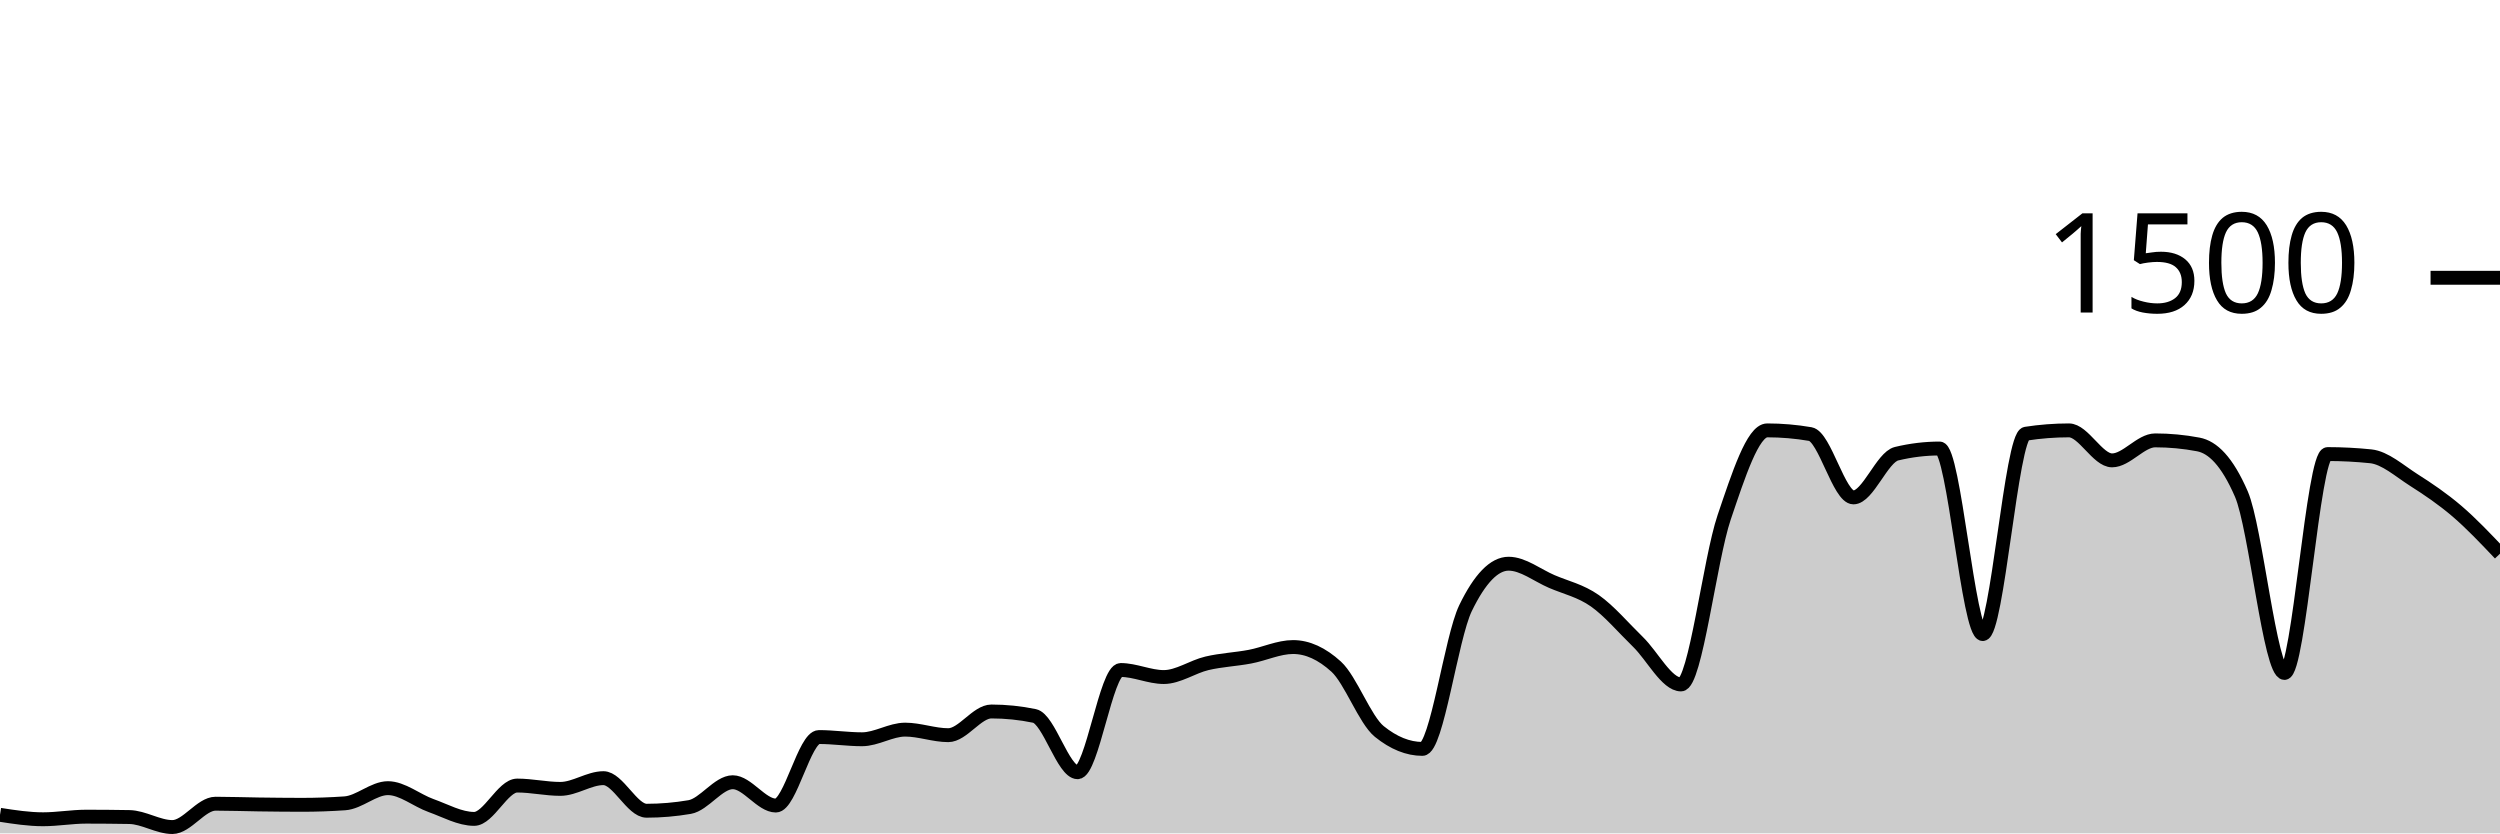
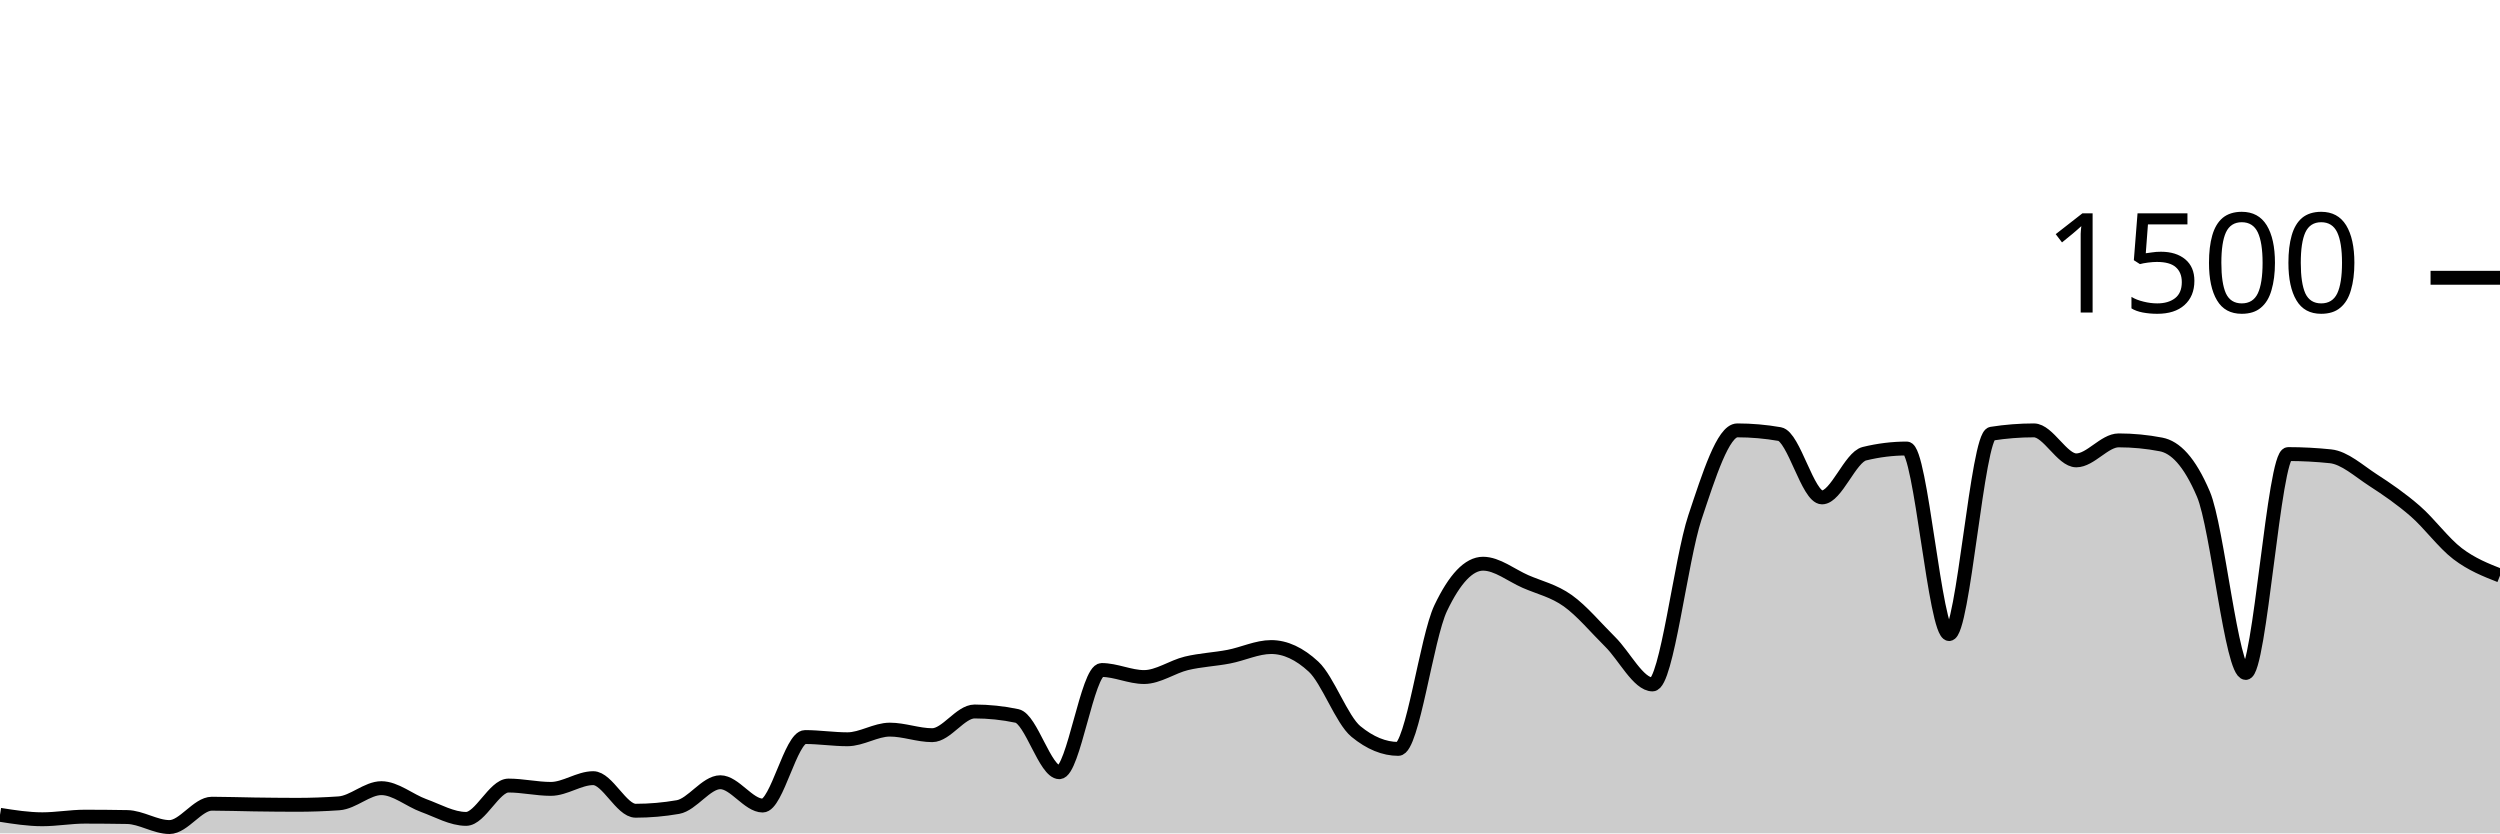
<svg xmlns="http://www.w3.org/2000/svg" viewBox="0 0 180 60">
  <g transform="translate(0,20)">
-     <path class="area" fill="rgba(0, 0, 0, 0.2)" d="M0,38.667C1.034,38.827,2.069,38.987,3.103,38.987C4.138,38.987,5.172,38.8,6.207,38.8C7.241,38.8,8.276,38.809,9.31,38.827C10.345,38.844,11.379,39.547,12.414,39.547C13.448,39.547,14.483,37.867,15.517,37.867C16.552,37.867,17.586,37.907,18.621,37.92C19.655,37.933,20.69,37.947,21.724,37.947C22.759,37.947,23.793,37.911,24.828,37.84C25.862,37.769,26.897,36.747,27.931,36.747C28.966,36.747,30,37.631,31.034,38C32.069,38.369,33.103,38.96,34.138,38.96C35.172,38.96,36.207,36.56,37.241,36.56C38.276,36.56,39.31,36.8,40.345,36.8C41.379,36.8,42.414,36.027,43.448,36.027C44.483,36.027,45.517,38.373,46.552,38.373C47.586,38.373,48.621,38.284,49.655,38.107C50.69,37.929,51.724,36.32,52.759,36.32C53.793,36.32,54.828,38,55.862,38C56.897,38,57.931,33.067,58.966,33.067C60,33.067,61.034,33.227,62.069,33.227C63.103,33.227,64.138,32.533,65.172,32.533C66.207,32.533,67.241,32.933,68.276,32.933C69.31,32.933,70.345,31.227,71.379,31.227C72.414,31.227,73.448,31.333,74.483,31.547C75.517,31.76,76.552,35.6,77.586,35.6C78.621,35.6,79.655,28.24,80.69,28.24C81.724,28.24,82.759,28.747,83.793,28.747C84.828,28.747,85.862,28.004,86.897,27.76C87.931,27.516,88.966,27.476,90,27.28C91.034,27.084,92.069,26.587,93.103,26.587C94.138,26.587,95.172,27.058,96.207,28C97.241,28.942,98.276,31.831,99.31,32.667C100.345,33.502,101.379,33.92,102.414,33.92C103.448,33.92,104.483,25.92,105.517,23.787C106.552,21.653,107.586,20.587,108.621,20.587C109.655,20.587,110.69,21.422,111.724,21.867C112.759,22.311,113.793,22.529,114.828,23.253C115.862,23.978,116.897,25.209,117.931,26.213C118.966,27.218,120,29.28,121.034,29.28C122.069,29.28,123.103,20.302,124.138,17.253C125.172,14.204,126.207,10.987,127.241,10.987C128.276,10.987,129.31,11.076,130.345,11.253C131.379,11.431,132.414,15.813,133.448,15.813C134.483,15.813,135.517,12.916,136.552,12.667C137.586,12.418,138.621,12.293,139.655,12.293C140.69,12.293,141.724,25.653,142.759,25.653C143.793,25.653,144.828,11.387,145.862,11.227C146.897,11.067,147.931,10.987,148.966,10.987C150,10.987,151.034,13.147,152.069,13.147C153.103,13.147,154.138,11.707,155.172,11.707C156.207,11.707,157.241,11.804,158.276,12C159.31,12.196,160.345,13.191,161.379,15.573C162.414,17.956,163.448,28.453,164.483,28.453C165.517,28.453,166.552,12.693,167.586,12.693C168.621,12.693,169.655,12.747,170.69,12.853C171.724,12.96,172.759,13.902,173.793,14.56C174.828,15.218,175.862,15.916,176.897,16.8C177.931,17.684,178.966,18.776,180,19.867L180,40C178.966,40,177.931,40,176.897,40C175.862,40,174.828,40,173.793,40C172.759,40,171.724,40,170.69,40C169.655,40,168.621,40,167.586,40C166.552,40,165.517,40,164.483,40C163.448,40,162.414,40,161.379,40C160.345,40,159.31,40,158.276,40C157.241,40,156.207,40,155.172,40C154.138,40,153.103,40,152.069,40C151.034,40,150,40,148.966,40C147.931,40,146.897,40,145.862,40C144.828,40,143.793,40,142.759,40C141.724,40,140.69,40,139.655,40C138.621,40,137.586,40,136.552,40C135.517,40,134.483,40,133.448,40C132.414,40,131.379,40,130.345,40C129.31,40,128.276,40,127.241,40C126.207,40,125.172,40,124.138,40C123.103,40,122.069,40,121.034,40C120,40,118.966,40,117.931,40C116.897,40,115.862,40,114.828,40C113.793,40,112.759,40,111.724,40C110.69,40,109.655,40,108.621,40C107.586,40,106.552,40,105.517,40C104.483,40,103.448,40,102.414,40C101.379,40,100.345,40,99.31,40C98.276,40,97.241,40,96.207,40C95.172,40,94.138,40,93.103,40C92.069,40,91.034,40,90,40C88.966,40,87.931,40,86.897,40C85.862,40,84.828,40,83.793,40C82.759,40,81.724,40,80.69,40C79.655,40,78.621,40,77.586,40C76.552,40,75.517,40,74.483,40C73.448,40,72.414,40,71.379,40C70.345,40,69.31,40,68.276,40C67.241,40,66.207,40,65.172,40C64.138,40,63.103,40,62.069,40C61.034,40,60,40,58.966,40C57.931,40,56.897,40,55.862,40C54.828,40,53.793,40,52.759,40C51.724,40,50.69,40,49.655,40C48.621,40,47.586,40,46.552,40C45.517,40,44.483,40,43.448,40C42.414,40,41.379,40,40.345,40C39.31,40,38.276,40,37.241,40C36.207,40,35.172,40,34.138,40C33.103,40,32.069,40,31.034,40C30,40,28.966,40,27.931,40C26.897,40,25.862,40,24.828,40C23.793,40,22.759,40,21.724,40C20.69,40,19.655,40,18.621,40C17.586,40,16.552,40,15.517,40C14.483,40,13.448,40,12.414,40C11.379,40,10.345,40,9.31,40C8.276,40,7.241,40,6.207,40C5.172,40,4.138,40,3.103,40C2.069,40,1.034,40,0,40Z" />
-     <path class="line" stroke="black" fill="none" d="M0,38.667C1.034,38.827,2.069,38.987,3.103,38.987C4.138,38.987,5.172,38.8,6.207,38.8C7.241,38.8,8.276,38.809,9.31,38.827C10.345,38.844,11.379,39.547,12.414,39.547C13.448,39.547,14.483,37.867,15.517,37.867C16.552,37.867,17.586,37.907,18.621,37.92C19.655,37.933,20.69,37.947,21.724,37.947C22.759,37.947,23.793,37.911,24.828,37.84C25.862,37.769,26.897,36.747,27.931,36.747C28.966,36.747,30,37.631,31.034,38C32.069,38.369,33.103,38.96,34.138,38.96C35.172,38.96,36.207,36.56,37.241,36.56C38.276,36.56,39.31,36.8,40.345,36.8C41.379,36.8,42.414,36.027,43.448,36.027C44.483,36.027,45.517,38.373,46.552,38.373C47.586,38.373,48.621,38.284,49.655,38.107C50.69,37.929,51.724,36.32,52.759,36.32C53.793,36.32,54.828,38,55.862,38C56.897,38,57.931,33.067,58.966,33.067C60,33.067,61.034,33.227,62.069,33.227C63.103,33.227,64.138,32.533,65.172,32.533C66.207,32.533,67.241,32.933,68.276,32.933C69.31,32.933,70.345,31.227,71.379,31.227C72.414,31.227,73.448,31.333,74.483,31.547C75.517,31.76,76.552,35.6,77.586,35.6C78.621,35.6,79.655,28.24,80.69,28.24C81.724,28.24,82.759,28.747,83.793,28.747C84.828,28.747,85.862,28.004,86.897,27.76C87.931,27.516,88.966,27.476,90,27.28C91.034,27.084,92.069,26.587,93.103,26.587C94.138,26.587,95.172,27.058,96.207,28C97.241,28.942,98.276,31.831,99.31,32.667C100.345,33.502,101.379,33.92,102.414,33.92C103.448,33.92,104.483,25.92,105.517,23.787C106.552,21.653,107.586,20.587,108.621,20.587C109.655,20.587,110.69,21.422,111.724,21.867C112.759,22.311,113.793,22.529,114.828,23.253C115.862,23.978,116.897,25.209,117.931,26.213C118.966,27.218,120,29.28,121.034,29.28C122.069,29.28,123.103,20.302,124.138,17.253C125.172,14.204,126.207,10.987,127.241,10.987C128.276,10.987,129.31,11.076,130.345,11.253C131.379,11.431,132.414,15.813,133.448,15.813C134.483,15.813,135.517,12.916,136.552,12.667C137.586,12.418,138.621,12.293,139.655,12.293C140.69,12.293,141.724,25.653,142.759,25.653C143.793,25.653,144.828,11.387,145.862,11.227C146.897,11.067,147.931,10.987,148.966,10.987C150,10.987,151.034,13.147,152.069,13.147C153.103,13.147,154.138,11.707,155.172,11.707C156.207,11.707,157.241,11.804,158.276,12C159.31,12.196,160.345,13.191,161.379,15.573C162.414,17.956,163.448,28.453,164.483,28.453C165.517,28.453,166.552,12.693,167.586,12.693C168.621,12.693,169.655,12.747,170.69,12.853C171.724,12.96,172.759,13.902,173.793,14.56C174.828,15.218,175.862,15.916,176.897,16.8C177.931,17.684,178.966,18.776,180,19.867" />
+     <path class="area" fill="rgba(0, 0, 0, 0.2)" d="M0,38.667C1.017,38.827,2.034,38.987,3.051,38.987C4.068,38.987,5.085,38.8,6.102,38.8C7.119,38.8,8.136,38.809,9.153,38.827C10.169,38.844,11.186,39.547,12.203,39.547C13.22,39.547,14.237,37.867,15.254,37.867C16.271,37.867,17.288,37.907,18.305,37.92C19.322,37.933,20.339,37.947,21.356,37.947C22.373,37.947,23.39,37.911,24.407,37.84C25.424,37.769,26.441,36.747,27.458,36.747C28.475,36.747,29.492,37.631,30.508,38C31.525,38.369,32.542,38.96,33.559,38.96C34.576,38.96,35.593,36.56,36.61,36.56C37.627,36.56,38.644,36.8,39.661,36.8C40.678,36.8,41.695,36.027,42.712,36.027C43.729,36.027,44.746,38.373,45.763,38.373C46.78,38.373,47.797,38.284,48.814,38.107C49.831,37.929,50.847,36.32,51.864,36.32C52.881,36.32,53.898,38,54.915,38C55.932,38,56.949,33.067,57.966,33.067C58.983,33.067,60,33.227,61.017,33.227C62.034,33.227,63.051,32.533,64.068,32.533C65.085,32.533,66.102,32.933,67.119,32.933C68.136,32.933,69.153,31.227,70.169,31.227C71.186,31.227,72.203,31.333,73.22,31.547C74.237,31.76,75.254,35.6,76.271,35.6C77.288,35.6,78.305,28.24,79.322,28.24C80.339,28.24,81.356,28.747,82.373,28.747C83.39,28.747,84.407,28.004,85.424,27.76C86.441,27.516,87.458,27.476,88.475,27.28C89.492,27.084,90.508,26.587,91.525,26.587C92.542,26.587,93.559,27.058,94.576,28C95.593,28.942,96.61,31.831,97.627,32.667C98.644,33.502,99.661,33.92,100.678,33.92C101.695,33.92,102.712,25.92,103.729,23.787C104.746,21.653,105.763,20.587,106.78,20.587C107.797,20.587,108.814,21.422,109.831,21.867C110.847,22.311,111.864,22.529,112.881,23.253C113.898,23.978,114.915,25.209,115.932,26.213C116.949,27.218,117.966,29.28,118.983,29.28C120,29.28,121.017,20.302,122.034,17.253C123.051,14.204,124.068,10.987,125.085,10.987C126.102,10.987,127.119,11.076,128.136,11.253C129.153,11.431,130.169,15.813,131.186,15.813C132.203,15.813,133.22,12.916,134.237,12.667C135.254,12.418,136.271,12.293,137.288,12.293C138.305,12.293,139.322,25.653,140.339,25.653C141.356,25.653,142.373,11.387,143.39,11.227C144.407,11.067,145.424,10.987,146.441,10.987C147.458,10.987,148.475,13.147,149.492,13.147C150.508,13.147,151.525,11.707,152.542,11.707C153.559,11.707,154.576,11.804,155.593,12C156.61,12.196,157.627,13.191,158.644,15.573C159.661,17.956,160.678,28.453,161.695,28.453C162.712,28.453,163.729,12.693,164.746,12.693C165.763,12.693,166.78,12.747,167.797,12.853C168.814,12.96,169.831,13.902,170.847,14.56C171.864,15.218,172.881,15.916,173.898,16.8C174.915,17.684,175.932,19.093,176.949,19.867C177.966,20.64,178.983,21.04,180,21.44L180,40C178.983,40,177.966,40,176.949,40C175.932,40,174.915,40,173.898,40C172.881,40,171.864,40,170.847,40C169.831,40,168.814,40,167.797,40C166.78,40,165.763,40,164.746,40C163.729,40,162.712,40,161.695,40C160.678,40,159.661,40,158.644,40C157.627,40,156.61,40,155.593,40C154.576,40,153.559,40,152.542,40C151.525,40,150.508,40,149.492,40C148.475,40,147.458,40,146.441,40C145.424,40,144.407,40,143.39,40C142.373,40,141.356,40,140.339,40C139.322,40,138.305,40,137.288,40C136.271,40,135.254,40,134.237,40C133.22,40,132.203,40,131.186,40C130.169,40,129.153,40,128.136,40C127.119,40,126.102,40,125.085,40C124.068,40,123.051,40,122.034,40C121.017,40,120,40,118.983,40C117.966,40,116.949,40,115.932,40C114.915,40,113.898,40,112.881,40C111.864,40,110.847,40,109.831,40C108.814,40,107.797,40,106.78,40C105.763,40,104.746,40,103.729,40C102.712,40,101.695,40,100.678,40C99.661,40,98.644,40,97.627,40C96.61,40,95.593,40,94.576,40C93.559,40,92.542,40,91.525,40C90.508,40,89.492,40,88.475,40C87.458,40,86.441,40,85.424,40C84.407,40,83.39,40,82.373,40C81.356,40,80.339,40,79.322,40C78.305,40,77.288,40,76.271,40C75.254,40,74.237,40,73.22,40C72.203,40,71.186,40,70.169,40C69.153,40,68.136,40,67.119,40C66.102,40,65.085,40,64.068,40C63.051,40,62.034,40,61.017,40C60,40,58.983,40,57.966,40C56.949,40,55.932,40,54.915,40C53.898,40,52.881,40,51.864,40C50.847,40,49.831,40,48.814,40C47.797,40,46.78,40,45.763,40C44.746,40,43.729,40,42.712,40C41.695,40,40.678,40,39.661,40C38.644,40,37.627,40,36.61,40C35.593,40,34.576,40,33.559,40C32.542,40,31.525,40,30.508,40C29.492,40,28.475,40,27.458,40C26.441,40,25.424,40,24.407,40C23.39,40,22.373,40,21.356,40C20.339,40,19.322,40,18.305,40C17.288,40,16.271,40,15.254,40C14.237,40,13.22,40,12.203,40C11.186,40,10.169,40,9.153,40C8.136,40,7.119,40,6.102,40C5.085,40,4.068,40,3.051,40C2.034,40,1.017,40,0,40Z" />
+     <path class="line" stroke="black" fill="none" d="M0,38.667C1.017,38.827,2.034,38.987,3.051,38.987C4.068,38.987,5.085,38.8,6.102,38.8C7.119,38.8,8.136,38.809,9.153,38.827C10.169,38.844,11.186,39.547,12.203,39.547C13.22,39.547,14.237,37.867,15.254,37.867C16.271,37.867,17.288,37.907,18.305,37.92C19.322,37.933,20.339,37.947,21.356,37.947C22.373,37.947,23.39,37.911,24.407,37.84C25.424,37.769,26.441,36.747,27.458,36.747C28.475,36.747,29.492,37.631,30.508,38C31.525,38.369,32.542,38.96,33.559,38.96C34.576,38.96,35.593,36.56,36.61,36.56C37.627,36.56,38.644,36.8,39.661,36.8C40.678,36.8,41.695,36.027,42.712,36.027C43.729,36.027,44.746,38.373,45.763,38.373C46.78,38.373,47.797,38.284,48.814,38.107C49.831,37.929,50.847,36.32,51.864,36.32C52.881,36.32,53.898,38,54.915,38C55.932,38,56.949,33.067,57.966,33.067C58.983,33.067,60,33.227,61.017,33.227C62.034,33.227,63.051,32.533,64.068,32.533C65.085,32.533,66.102,32.933,67.119,32.933C68.136,32.933,69.153,31.227,70.169,31.227C71.186,31.227,72.203,31.333,73.22,31.547C74.237,31.76,75.254,35.6,76.271,35.6C77.288,35.6,78.305,28.24,79.322,28.24C80.339,28.24,81.356,28.747,82.373,28.747C83.39,28.747,84.407,28.004,85.424,27.76C86.441,27.516,87.458,27.476,88.475,27.28C89.492,27.084,90.508,26.587,91.525,26.587C92.542,26.587,93.559,27.058,94.576,28C95.593,28.942,96.61,31.831,97.627,32.667C98.644,33.502,99.661,33.92,100.678,33.92C101.695,33.92,102.712,25.92,103.729,23.787C104.746,21.653,105.763,20.587,106.78,20.587C107.797,20.587,108.814,21.422,109.831,21.867C110.847,22.311,111.864,22.529,112.881,23.253C113.898,23.978,114.915,25.209,115.932,26.213C116.949,27.218,117.966,29.28,118.983,29.28C120,29.28,121.017,20.302,122.034,17.253C123.051,14.204,124.068,10.987,125.085,10.987C126.102,10.987,127.119,11.076,128.136,11.253C129.153,11.431,130.169,15.813,131.186,15.813C132.203,15.813,133.22,12.916,134.237,12.667C135.254,12.418,136.271,12.293,137.288,12.293C138.305,12.293,139.322,25.653,140.339,25.653C141.356,25.653,142.373,11.387,143.39,11.227C144.407,11.067,145.424,10.987,146.441,10.987C147.458,10.987,148.475,13.147,149.492,13.147C150.508,13.147,151.525,11.707,152.542,11.707C153.559,11.707,154.576,11.804,155.593,12C156.61,12.196,157.627,13.191,158.644,15.573C159.661,17.956,160.678,28.453,161.695,28.453C162.712,28.453,163.729,12.693,164.746,12.693C165.763,12.693,166.78,12.747,167.797,12.853C168.814,12.96,169.831,13.902,170.847,14.56C171.864,15.218,172.881,15.916,173.898,16.8C174.915,17.684,175.932,19.093,176.949,19.867C177.966,20.64,178.983,21.04,180,21.44" />
    <path class="axis-ceiling" stroke-width="1" stroke="black" fill="none" d="M175,0L180,0" />
    <text class="axis-ceiling-label" font-family="sans-serif" text-anchor="end" font-size="10px" x="170" y="2.5">1500</text>
  </g>
</svg>
